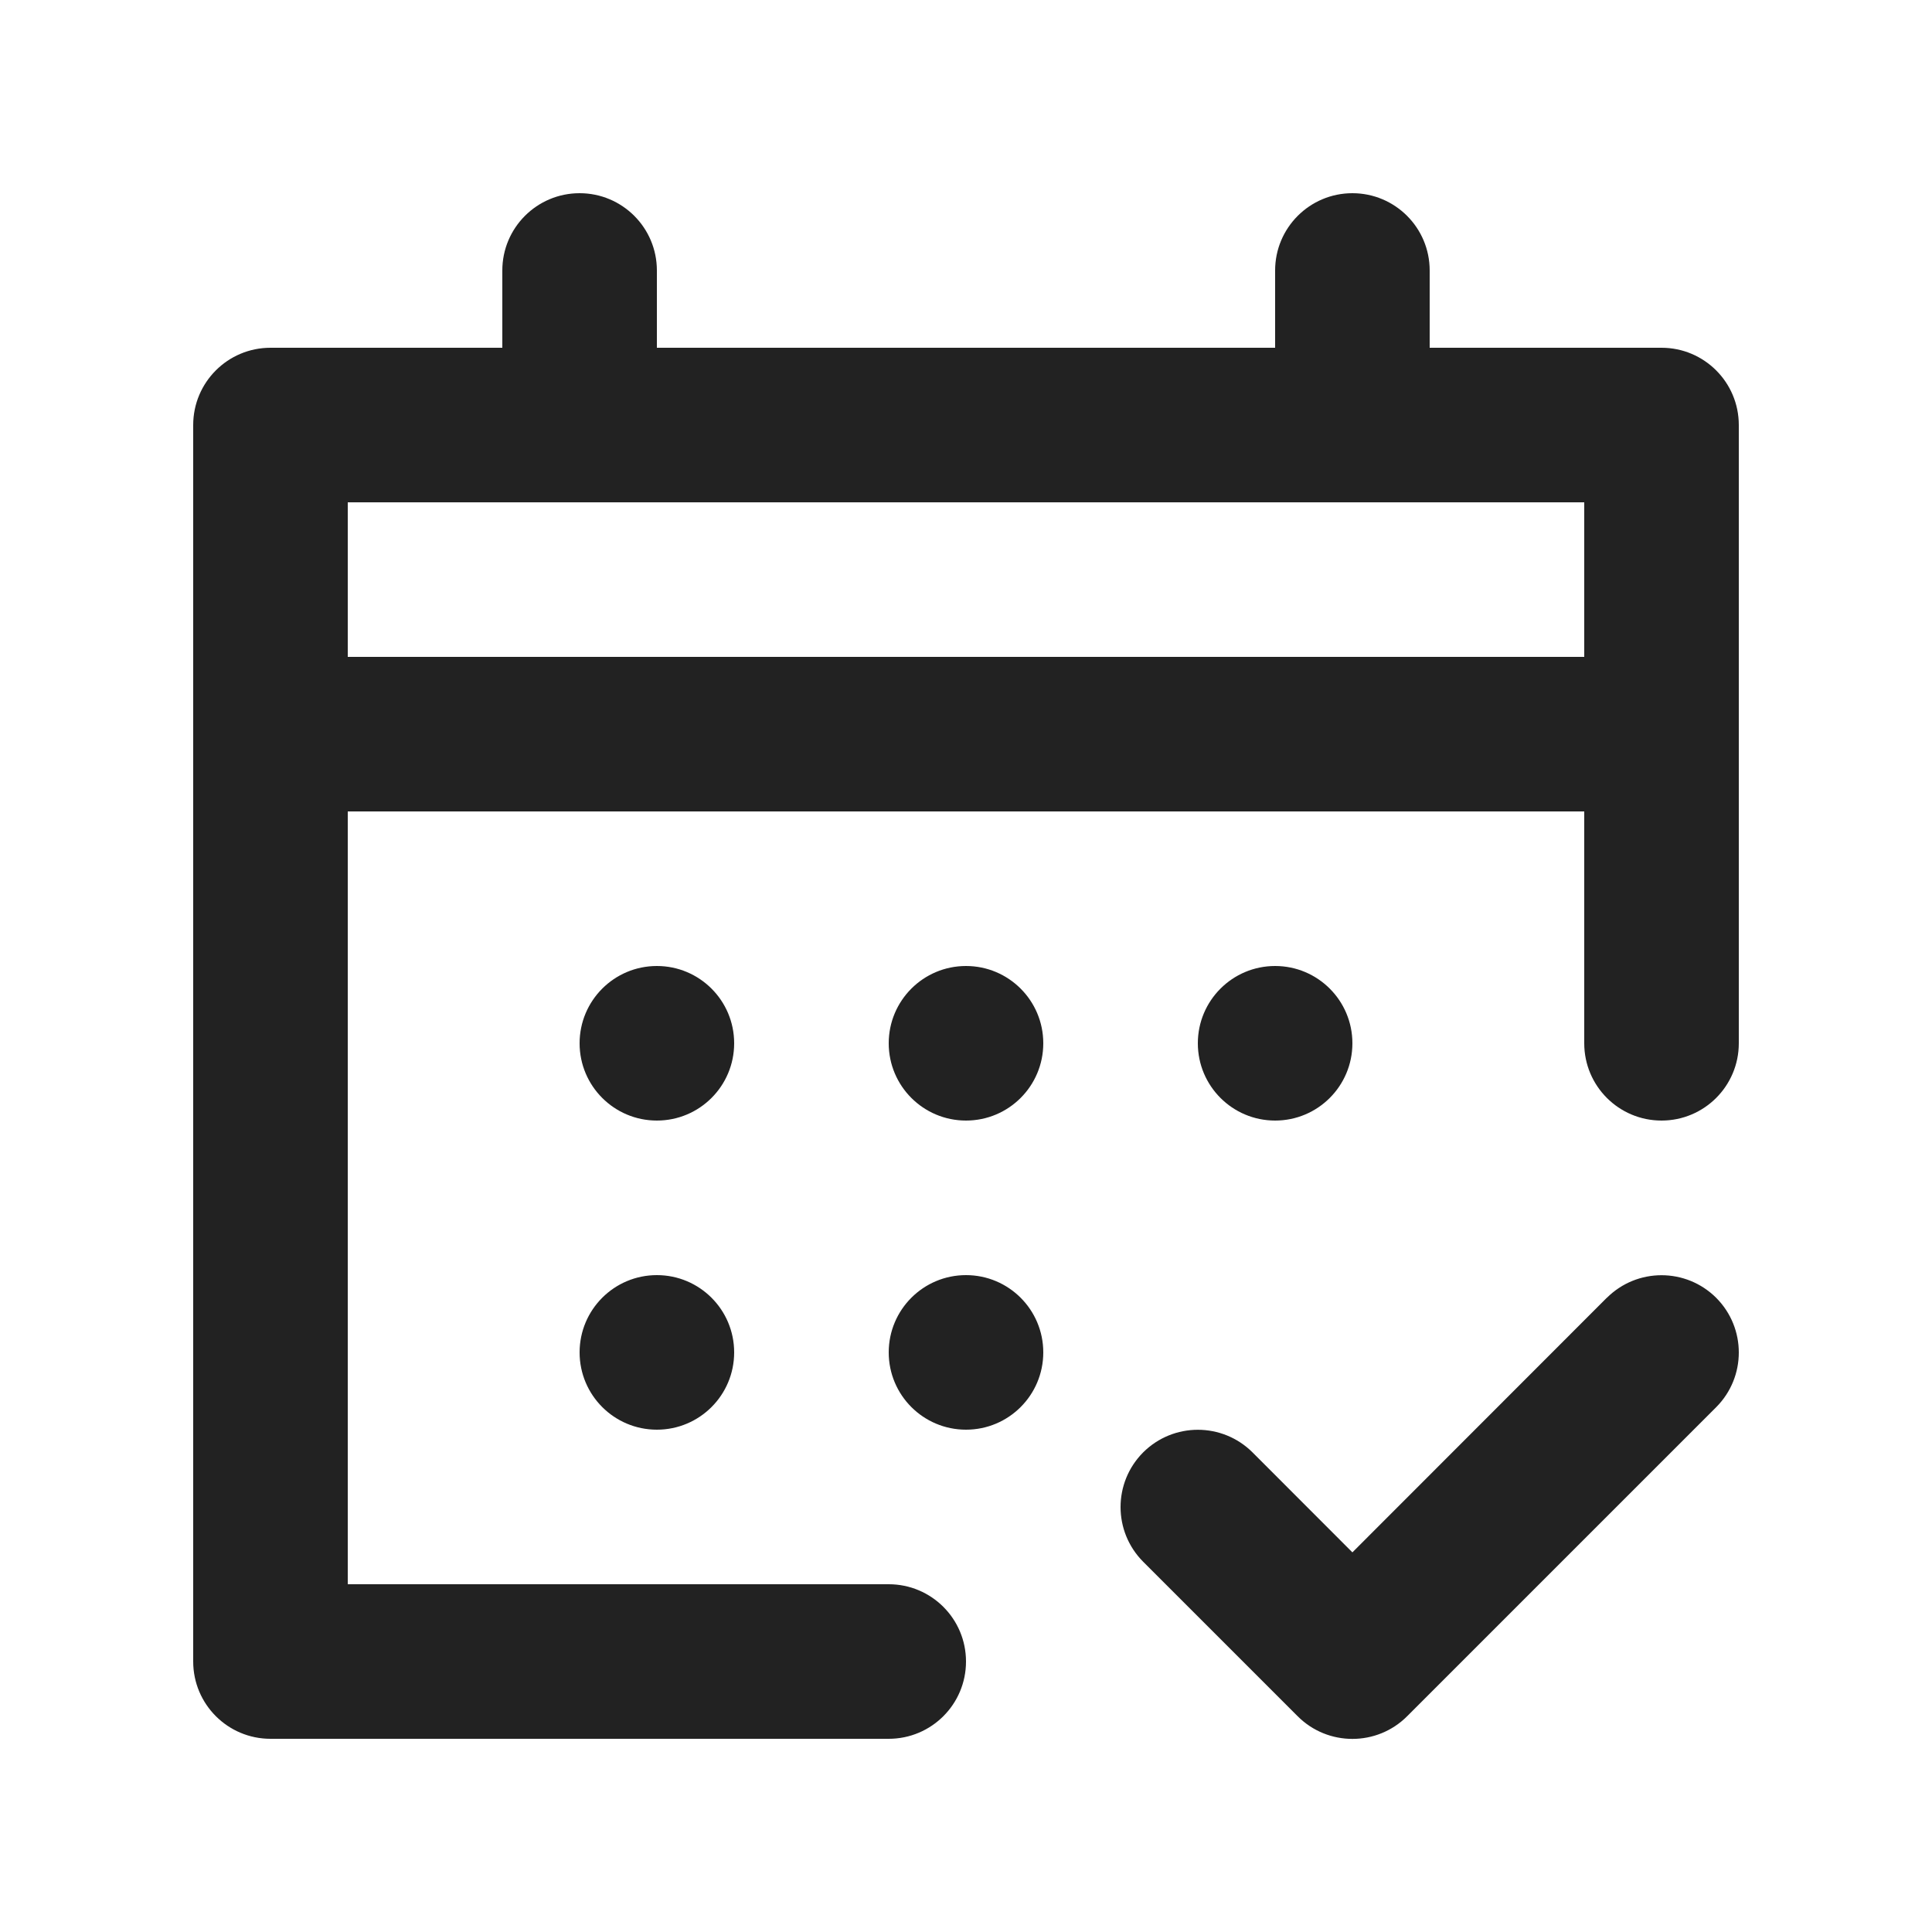
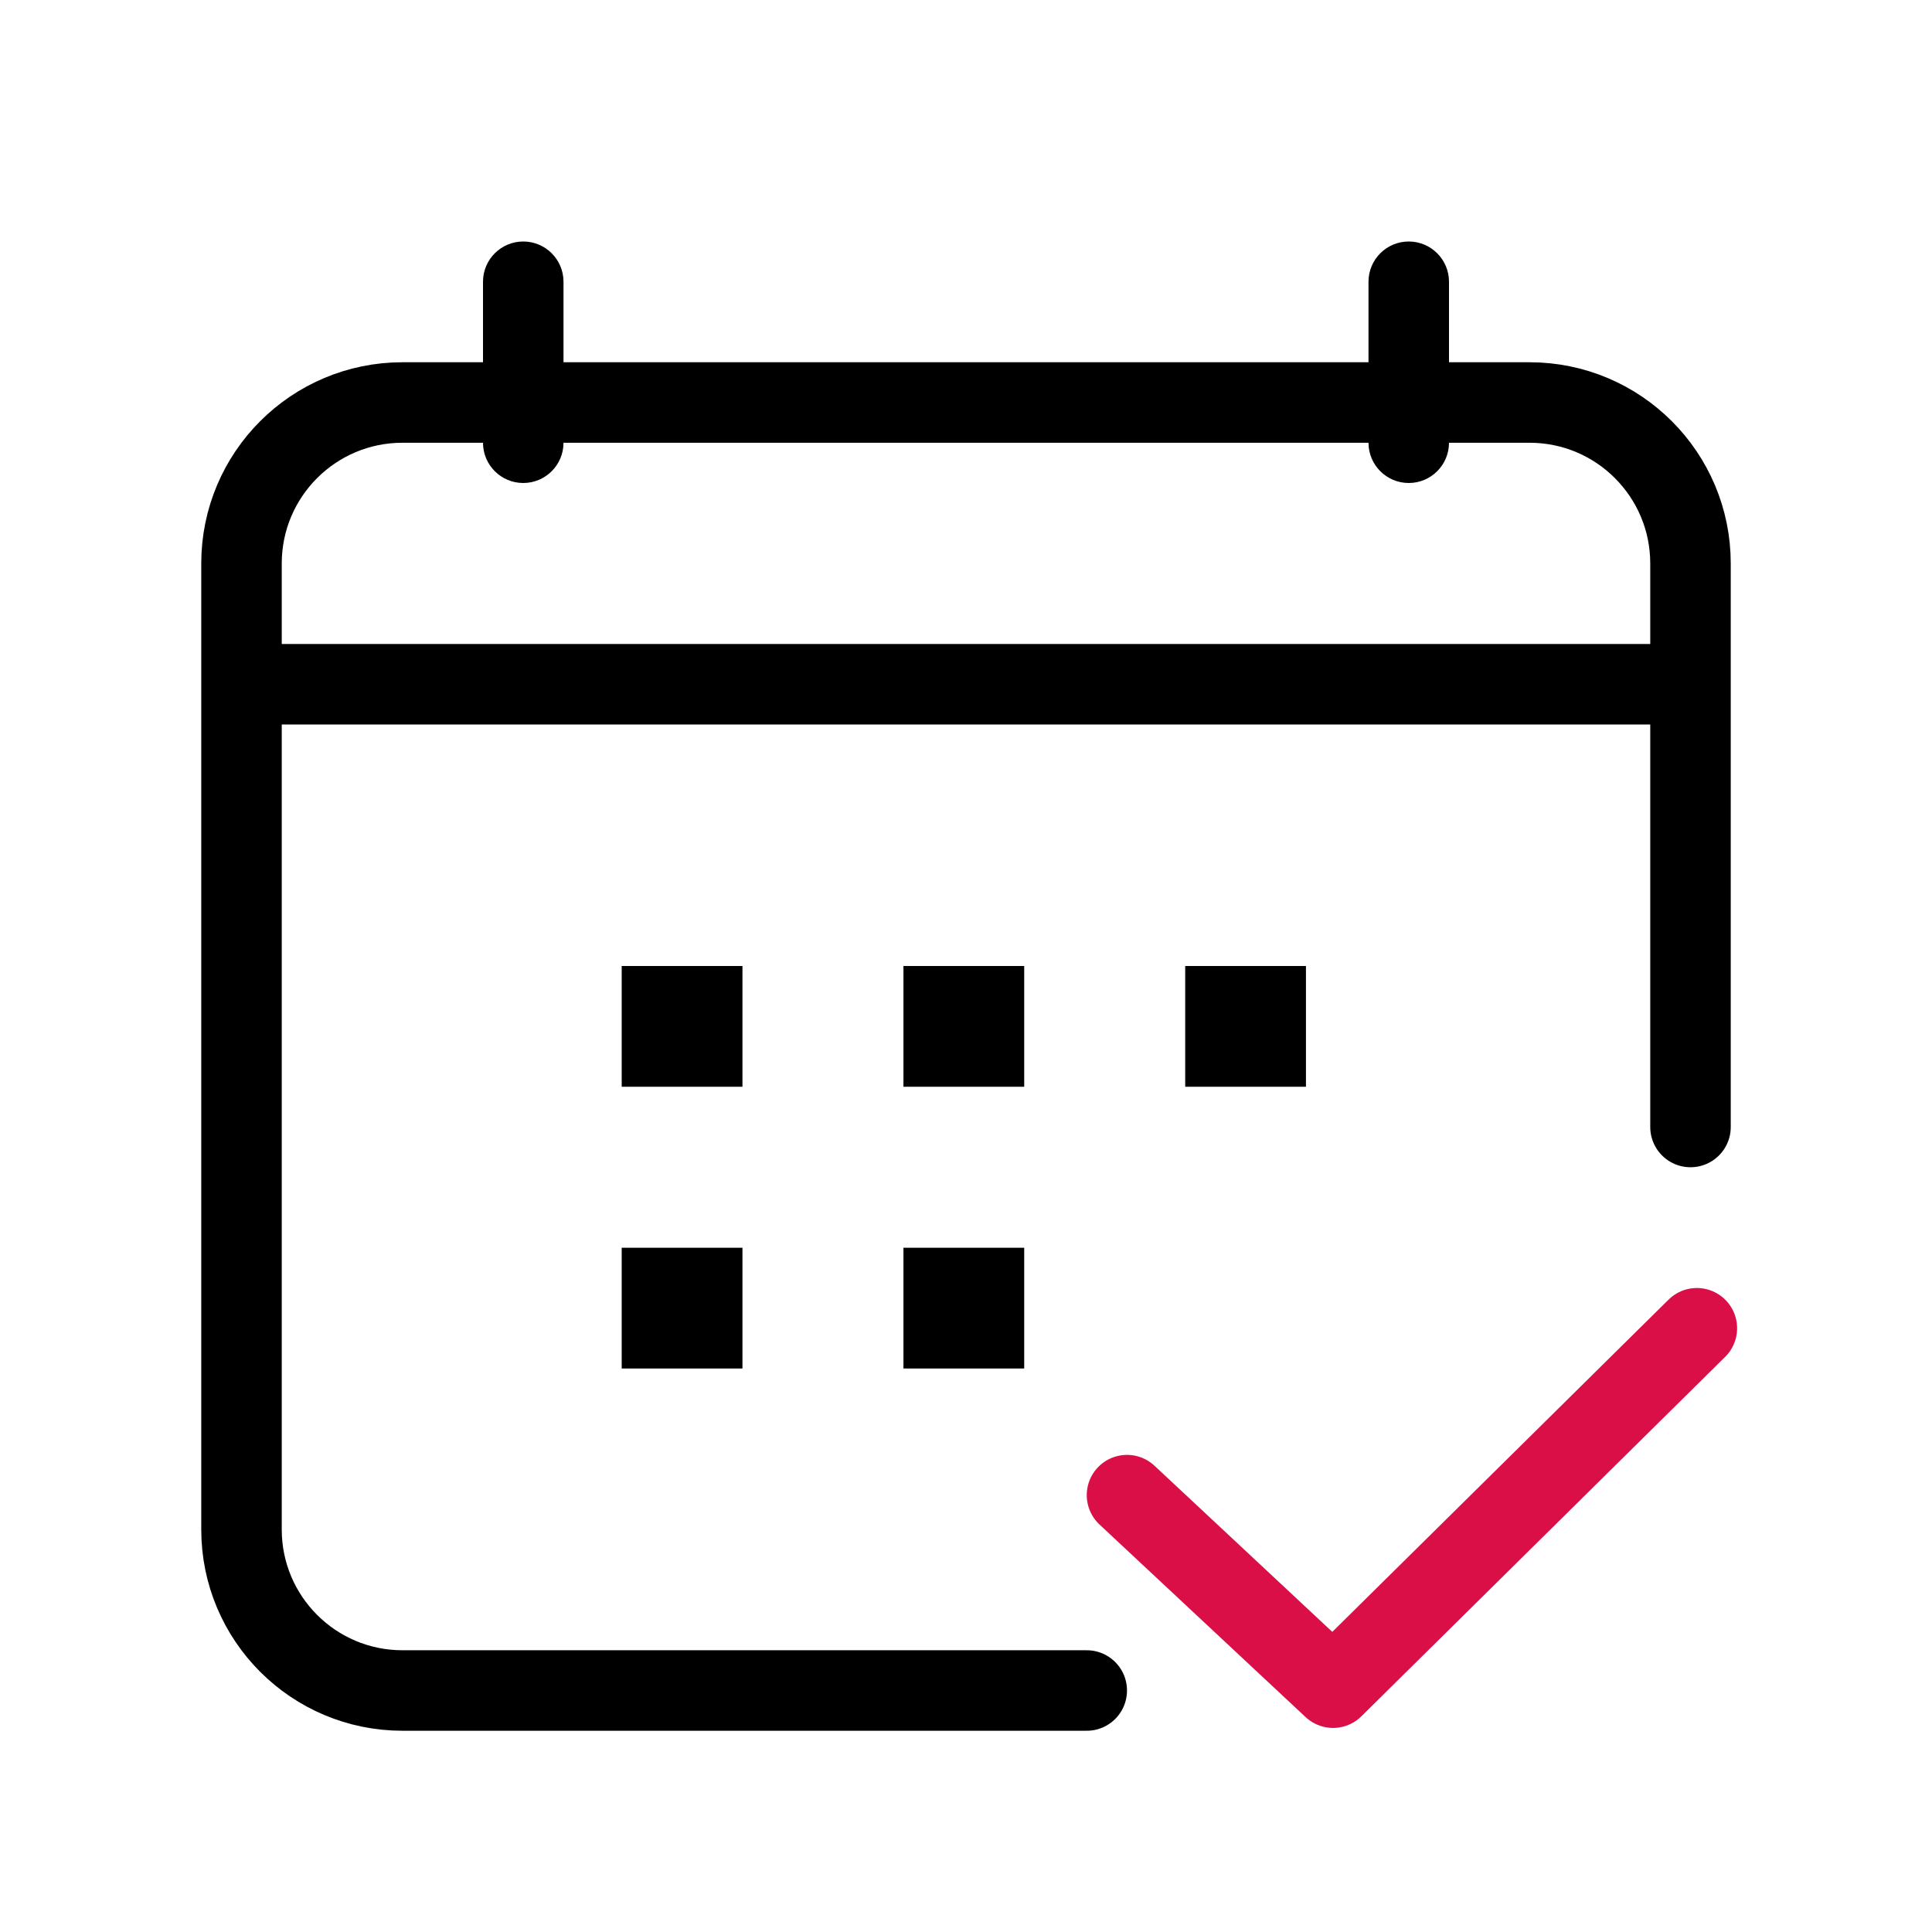
- <svg xmlns="http://www.w3.org/2000/svg" xmlns:xlink="http://www.w3.org/1999/xlink" width="20" height="20" viewBox="0 0 20 20">
-   <defs>
-     <path id="gzqj3oksua" d="M15.2 1.6h-2.4V.8c0-.442-.358-.8-.8-.8-.442 0-.8.358-.8.8v.8H4.8V.8C4.8.358 4.442 0 4 0c-.442 0-.8.358-.8.8v.8H.8c-.442 0-.8.358-.8.8v12.8c0 .442.358.8.8.8h6.4c.442 0 .8-.358.8-.8 0-.442-.358-.8-.8-.8H1.6v-8h12.8v2.4c0 .442.358.8.8.8.442 0 .8-.358.8-.8V2.4c0-.442-.358-.8-.8-.8zM1.6 4.8h12.8V3.2H1.6v1.6zM4.8 8c-.442 0-.8.358-.8.8 0 .442.358.8.8.8.442 0 .8-.358.8-.8 0-.442-.358-.8-.8-.8m0 3.2c-.442 0-.8.358-.8.8 0 .442.358.8.8.8.442 0 .8-.358.8-.8 0-.442-.358-.8-.8-.8m3.2 0c-.442 0-.8.358-.8.8 0 .442.358.8.8.8.442 0 .8-.358.8-.8 0-.442-.358-.8-.8-.8M8 8c-.442 0-.8.358-.8.8 0 .442.358.8.8.8.442 0 .8-.358.8-.8 0-.442-.358-.8-.8-.8m4 .8c0-.442-.358-.8-.8-.8-.442 0-.8.358-.8.8 0 .442.358.8.8.8.442 0 .8-.358.8-.8m2.634 2.634L12 14.07l-1.034-1.035c-.313-.312-.819-.312-1.132 0-.312.313-.312.819 0 1.132l1.6 1.6c.156.156.361.234.566.234.205 0 .41-.078.566-.234l3.2-3.2c.312-.313.312-.819 0-1.132-.313-.312-.819-.312-1.132 0" />
-   </defs>
+ <svg xmlns="http://www.w3.org/2000/svg" width="24" height="24" viewBox="0 0 24 24">
  <g fill="none" fill-rule="evenodd">
    <g>
      <g>
        <g>
-           <path d="M0 0H20V20H0z" transform="translate(-283 -241) translate(83 189) translate(200 52)" />
-           <g transform="translate(-283 -241) translate(83 189) translate(200 52) translate(2 2)">
-             <use fill="#222" xlink:href="#gzqj3oksua" />
+           <g>
+             <g>
+               <g>
+                 <path d="M0 0H24V24H0z" transform="translate(-1000 -5728) translate(596 2458) translate(0 2470) translate(0 788) translate(234) translate(170 12)" />
+                 <g transform="translate(-1000 -5728) translate(596 2458) translate(0 2470) translate(0 788) translate(234) translate(170 12) translate(3 3)">
+                   <path stroke="#000" stroke-linecap="round" stroke-linejoin="round" d="M10.5 18H2c-1.105 0-2-.895-2-2V4c0-1.105.895-2 2-2h14c1.105 0 2 .895 2 2v7" />
+                   <path stroke="#DA0F47" stroke-linecap="round" stroke-linejoin="round" d="M11 15.573L13.56 17.965 18.079 13.5" />
+                   <rect width="1" height="3" x="3" fill="#000" rx=".5" />
+                   <rect width="1" height="3" x="14" fill="#000" rx=".5" />
+                   <path fill="#000" d="M0 5L17.612 5 17.612 6 0 6z" />
+                   <g fill="#000">
+                     <path d="M.223 0H1.723V1.5H.223zM.223 3.5H1.723V5H.223zM3.723 0H5.223V1.5H3.723zM3.723 3.5H5.223V5H3.723zM7.223 0H8.723V1.5H7.223z" transform="translate(4.5 9)" />
+                   </g>
+                 </g>
+               </g>
+             </g>
          </g>
        </g>
      </g>
    </g>
  </g>
</svg>
